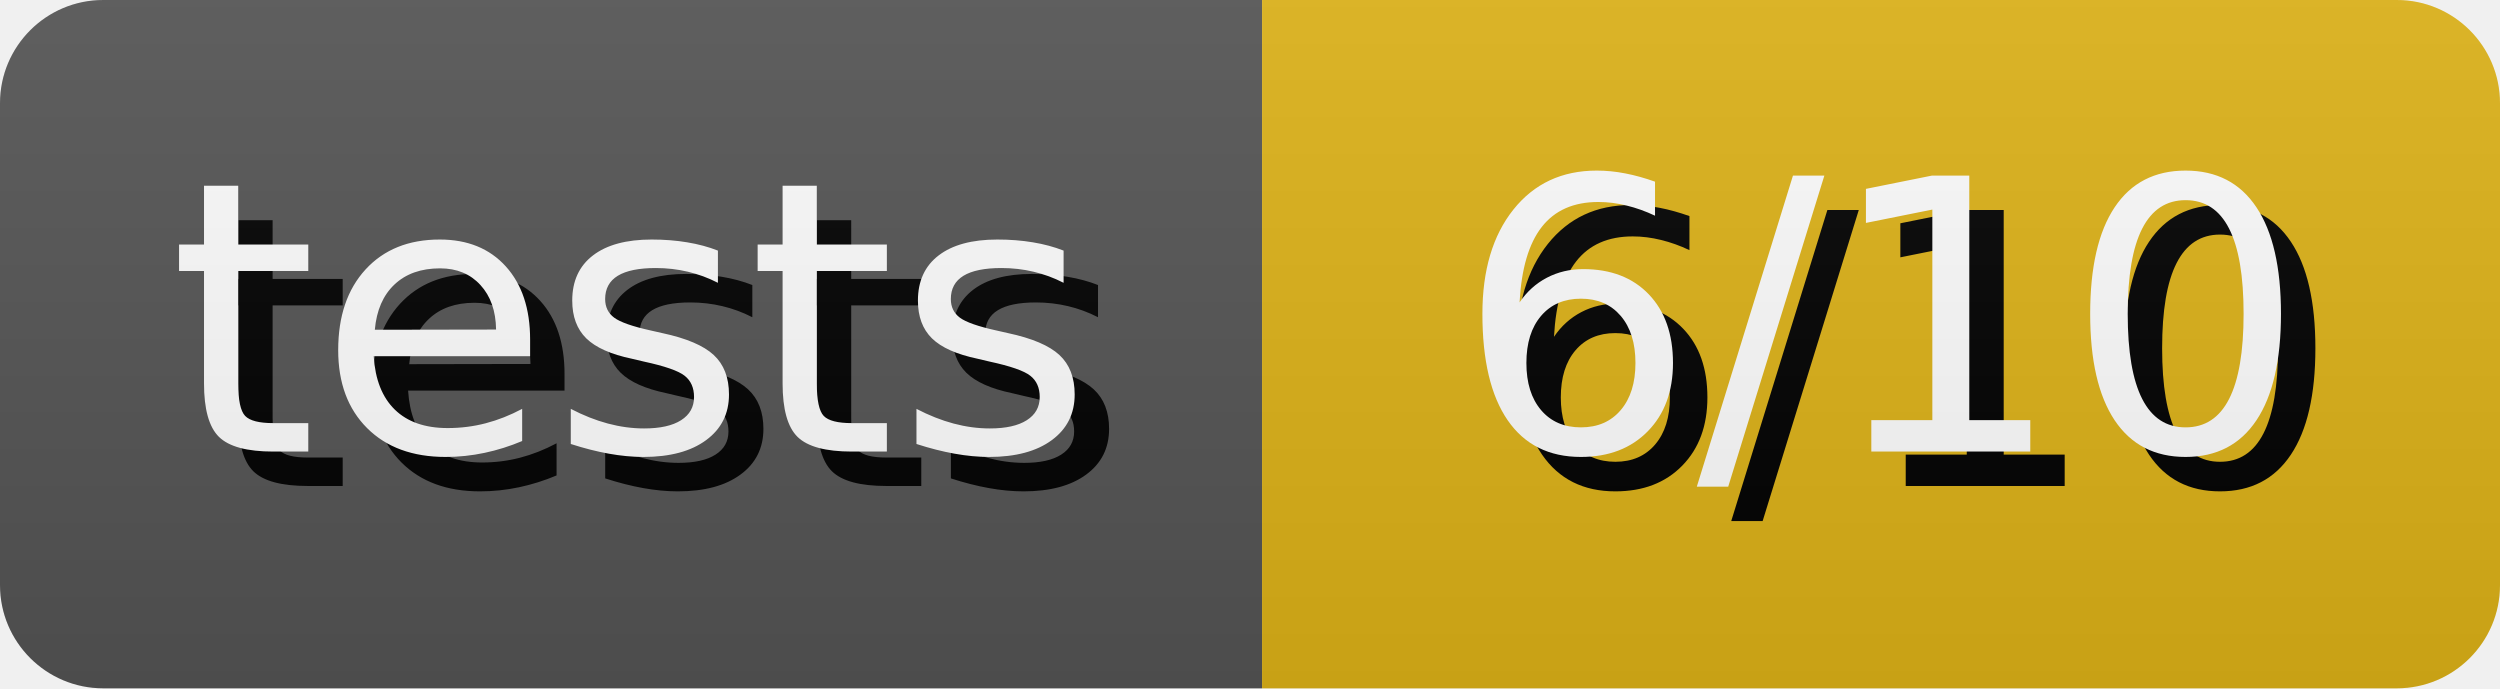
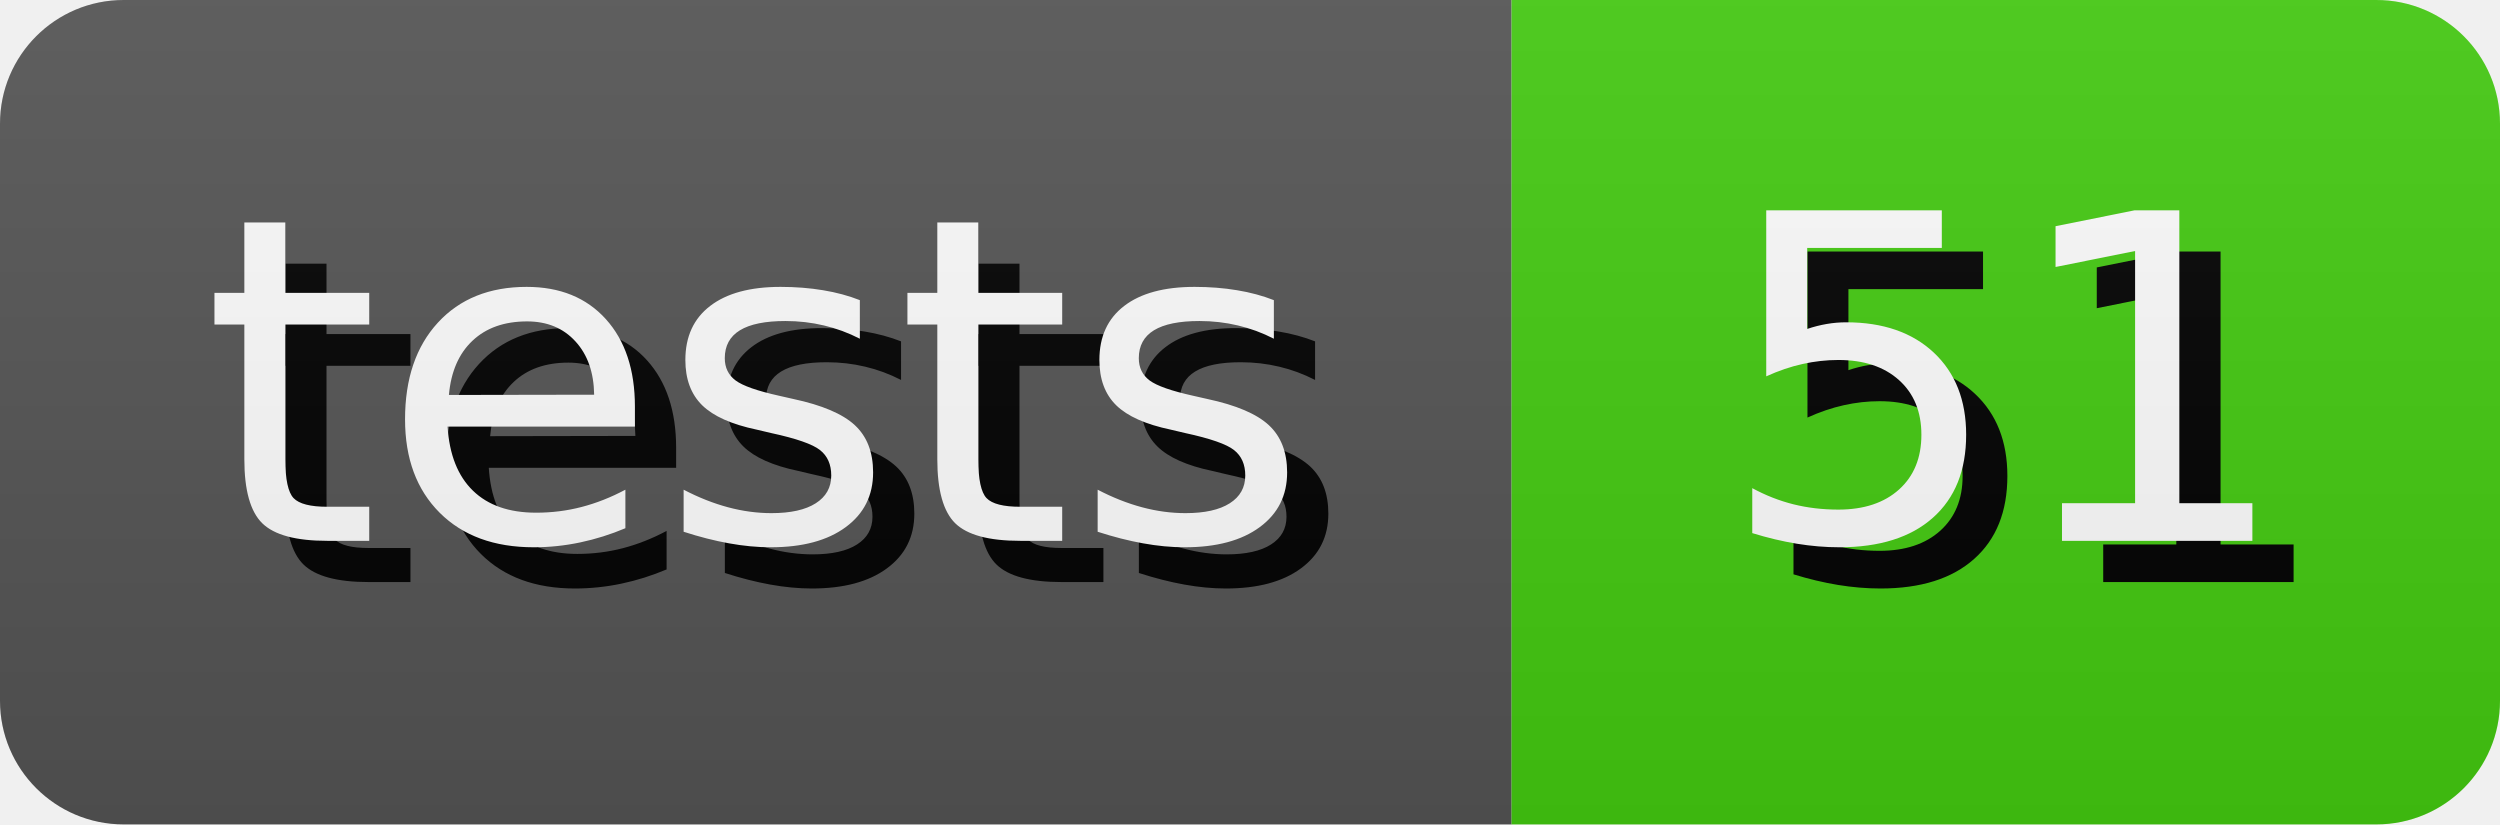
- <svg xmlns="http://www.w3.org/2000/svg" width="72.64" height="20" role="img" aria-label="tests: 6/10">
+ <svg xmlns="http://www.w3.org/2000/svg" width="60.65" height="20" role="img" aria-label="tests: 51">
  <style>
        rect {
            height: 20px;
        }

        text {
            text-rendering: geometricPrecision;
            dominant-baseline: middle;
            text-anchor: middle;
            font-family: Verdana,Geneva,DejaVu Sans,sans-serif;
            font-size: 110px;
            fill: #fff;
        }

        .shadow {
            transform: translate(10px, 10px);
            fill: #010101;
        }
    </style>
  <linearGradient id="s" x2="0" y2="100%">
    <stop offset="0" stop-color="#bbb" stop-opacity=".1" />
    <stop offset="1" stop-opacity=".1" />
  </linearGradient>
  <clipPath id="r">
    <rect width="100%" rx="3" fill="#fff" />
  </clipPath>
  <g clip-path="url(#r)">
    <g>
      <rect width="36.67" fill="#555" />
      <g transform="scale(.1)">
        <text x="183.35" y="100" textLength="266.7" class="shadow">tests</text>
        <text x="183.35" y="100" textLength="266.7">tests</text>
      </g>
    </g>
    <g transform="translate(36.67 0)">
-       <rect width="35.97" fill="#dfb317" />
+       <rect width="23.98" fill="#4c1" />
      <g transform="scale(.1)">
-         <text x="179.85" y="100" textLength="259.7" class="shadow">6/10</text>
-         <text x="179.85" y="100" textLength="259.7">6/10</text>
+         <text x="119.9" y="100" textLength="139.8" class="shadow">51</text>
+         <text x="119.9" y="100" textLength="139.8">51</text>
      </g>
    </g>
    <rect width="100%" height="100%" fill="url(#s)" />
  </g>
</svg>
